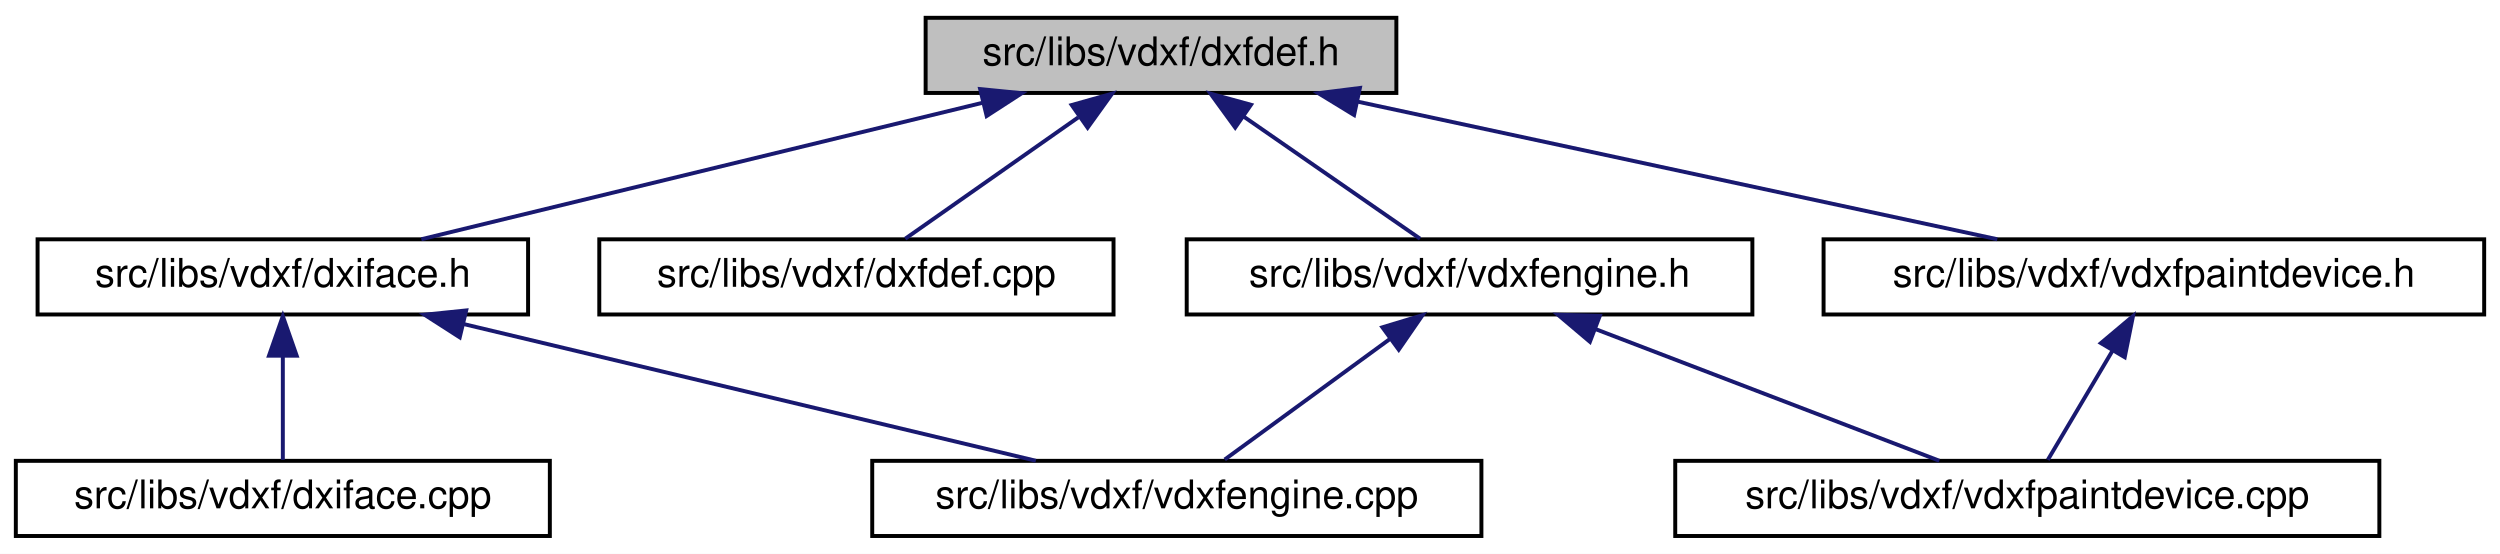
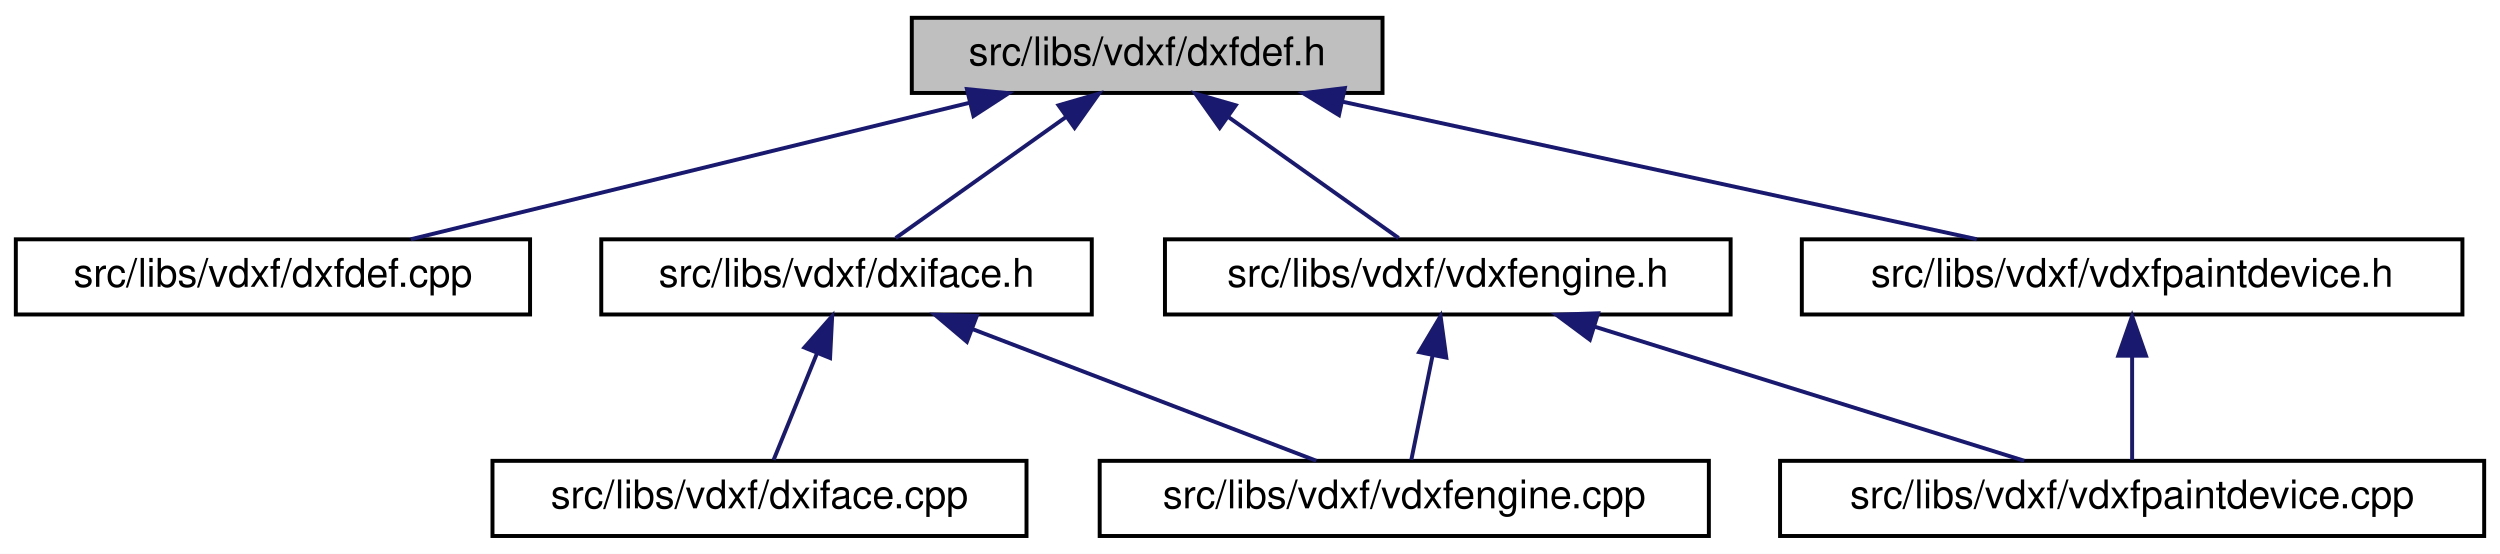
<svg xmlns="http://www.w3.org/2000/svg" xmlns:xlink="http://www.w3.org/1999/xlink" width="632pt" height="140pt" viewBox="0.00 0.00 632.00 140.00">
  <g id="graph0" class="graph" transform="scale(1 1) rotate(0) translate(4 136)">
    <polygon fill="white" stroke="transparent" points="-4,4 -4,-136 628,-136 628,4 -4,4" />
    <g id="node1" class="node">
      <g id="a_node1">
        <a xlink:title=" ">
-           <polygon fill="#bfbfbf" stroke="black" points="230,-112.5 230,-131.5 349,-131.5 349,-112.5 230,-112.5" />
-           <text text-anchor="middle" x="289.5" y="-119.5" font-family="Helvetica,sans-Serif" font-size="10.00">src/libs/vdxf/dxfdef.h</text>
+           <polygon fill="#bfbfbf" stroke="black" points="226.5,-112.5 226.5,-131.5 345.5,-131.5 345.5,-112.5 226.5,-112.5" />
+           <text text-anchor="middle" x="286" y="-119.5" font-family="Helvetica,sans-Serif" font-size="10.00">src/libs/vdxf/dxfdef.h</text>
        </a>
      </g>
    </g>
    <g id="node2" class="node">
      <g id="a_node2">
-         <a xlink:href="../../dd/d78/dxiface_8h.html" target="_top" xlink:title=" ">
-           <polygon fill="white" stroke="black" points="5.5,-56.5 5.5,-75.5 129.5,-75.5 129.5,-56.5 5.5,-56.5" />
-           <text text-anchor="middle" x="67.5" y="-63.5" font-family="Helvetica,sans-Serif" font-size="10.00">src/libs/vdxf/dxiface.h</text>
+         <a xlink:href="../../d7/d44/dxfdef_8cpp.html" target="_top" xlink:title=" ">
+           <polygon fill="white" stroke="black" points="0,-56.5 0,-75.5 130,-75.5 130,-56.5 0,-56.5" />
+           <text text-anchor="middle" x="65" y="-63.5" font-family="Helvetica,sans-Serif" font-size="10.00">src/libs/vdxf/dxfdef.cpp</text>
        </a>
      </g>
    </g>
    <g id="edge1" class="edge">
-       <path fill="none" stroke="midnightblue" d="M244.38,-110.02C202.44,-99.82 140.85,-84.84 102.51,-75.52" />
-       <polygon fill="midnightblue" stroke="midnightblue" points="243.78,-113.48 254.32,-112.44 245.43,-106.68 243.78,-113.48" />
+       <path fill="none" stroke="midnightblue" d="M241.08,-110.02C199.33,-99.82 138.02,-84.84 99.85,-75.52" />
+       <polygon fill="midnightblue" stroke="midnightblue" points="240.44,-113.47 250.98,-112.44 242.1,-106.67 240.44,-113.47" />
+     </g>
+     <g id="node3" class="node">
+       <g id="a_node3">
+         <a xlink:href="../../dd/d78/dxiface_8h.html" target="_top" xlink:title=" ">
+           <polygon fill="white" stroke="black" points="148,-56.5 148,-75.5 272,-75.5 272,-56.5 148,-56.5" />
+           <text text-anchor="middle" x="210" y="-63.5" font-family="Helvetica,sans-Serif" font-size="10.00">src/libs/vdxf/dxiface.h</text>
+         </a>
+       </g>
+     </g>
+     <g id="edge2" class="edge">
+       <path fill="none" stroke="midnightblue" d="M265.42,-106.38C251.69,-96.62 234.07,-84.11 222.43,-75.83" />
+       <polygon fill="midnightblue" stroke="midnightblue" points="263.61,-109.38 273.79,-112.32 267.66,-103.68 263.61,-109.38" />
+     </g>
+     <g id="node6" class="node">
+       <g id="a_node6">
+         <a xlink:href="../../d8/d96/vdxfengine_8h.html" target="_top" xlink:title=" ">
+           <polygon fill="white" stroke="black" points="290.5,-56.5 290.5,-75.5 433.5,-75.5 433.5,-56.5 290.5,-56.5" />
+           <text text-anchor="middle" x="362" y="-63.5" font-family="Helvetica,sans-Serif" font-size="10.00">src/libs/vdxf/vdxfengine.h</text>
+         </a>
+       </g>
+     </g>
+     <g id="edge5" class="edge">
+       <path fill="none" stroke="midnightblue" d="M306.58,-106.38C320.31,-96.62 337.93,-84.11 349.57,-75.83" />
+       <polygon fill="midnightblue" stroke="midnightblue" points="304.34,-103.68 298.21,-112.32 308.39,-109.38 304.34,-103.68" />
+     </g>
+     <g id="node8" class="node">
+       <g id="a_node8">
+         <a xlink:href="../../d0/de8/vdxfpaintdevice_8h.html" target="_top" xlink:title=" ">
+           <polygon fill="white" stroke="black" points="451.5,-56.5 451.5,-75.5 618.5,-75.5 618.5,-56.5 451.5,-56.5" />
+           <text text-anchor="middle" x="535" y="-63.5" font-family="Helvetica,sans-Serif" font-size="10.00">src/libs/vdxf/vdxfpaintdevice.h</text>
+         </a>
+       </g>
+     </g>
+     <g id="edge8" class="edge">
+       <path fill="none" stroke="midnightblue" d="M335.42,-110.28C382.48,-100.08 452.37,-84.92 495.73,-75.52" />
+       <polygon fill="midnightblue" stroke="midnightblue" points="334.49,-106.9 325.45,-112.44 335.97,-113.74 334.49,-106.9" />
+     </g>
+     <g id="node4" class="node">
+       <g id="a_node4">
+         <a xlink:href="../../d9/dc8/dxiface_8cpp.html" target="_top" xlink:title=" ">
+           <polygon fill="white" stroke="black" points="120.5,-0.5 120.5,-19.5 255.5,-19.5 255.5,-0.5 120.5,-0.5" />
+           <text text-anchor="middle" x="188" y="-7.5" font-family="Helvetica,sans-Serif" font-size="10.00">src/libs/vdxf/dxiface.cpp</text>
+         </a>
+       </g>
+     </g>
+     <g id="edge3" class="edge">
+       <path fill="none" stroke="midnightblue" d="M202.54,-46.69C198.83,-37.59 194.52,-27.01 191.57,-19.75" />
+       <polygon fill="midnightblue" stroke="midnightblue" points="199.35,-48.14 206.37,-56.08 205.84,-45.5 199.35,-48.14" />
    </g>
    <g id="node5" class="node">
      <g id="a_node5">
-         <a xlink:href="../../d7/d44/dxfdef_8cpp.html" target="_top" xlink:title=" ">
-           <polygon fill="white" stroke="black" points="147.5,-56.5 147.5,-75.5 277.5,-75.5 277.5,-56.5 147.5,-56.5" />
-           <text text-anchor="middle" x="212.5" y="-63.5" font-family="Helvetica,sans-Serif" font-size="10.00">src/libs/vdxf/dxfdef.cpp</text>
+         <a xlink:href="../../dd/d66/vdxfengine_8cpp.html" target="_top" xlink:title=" ">
+           <polygon fill="white" stroke="black" points="274,-0.5 274,-19.5 428,-19.5 428,-0.5 274,-0.5" />
+           <text text-anchor="middle" x="351" y="-7.5" font-family="Helvetica,sans-Serif" font-size="10.00">src/libs/vdxf/vdxfengine.cpp</text>
        </a>
      </g>
    </g>
    <g id="edge4" class="edge">
-       <path fill="none" stroke="midnightblue" d="M268.6,-106.34C254.59,-96.52 236.62,-83.91 224.84,-75.65" />
-       <polygon fill="midnightblue" stroke="midnightblue" points="266.93,-109.45 277.13,-112.32 270.95,-103.72 266.93,-109.45" />
+       <path fill="none" stroke="midnightblue" d="M241.93,-52.77C268.41,-42.63 305.39,-28.47 328.76,-19.52" />
+       <polygon fill="midnightblue" stroke="midnightblue" points="240.43,-49.6 232.34,-56.44 242.93,-56.14 240.43,-49.6" />
    </g>
-     <g id="node6" class="node">
-       <g id="a_node6">
-         <a xlink:href="../../d8/d96/vdxfengine_8h.html" target="_top" xlink:title=" ">
-           <polygon fill="white" stroke="black" points="296,-56.5 296,-75.5 439,-75.5 439,-56.5 296,-56.5" />
-           <text text-anchor="middle" x="367.5" y="-63.5" font-family="Helvetica,sans-Serif" font-size="10.00">src/libs/vdxf/vdxfengine.h</text>
-         </a>
-       </g>
-     </g>
-     <g id="edge5" class="edge">
-       <path fill="none" stroke="midnightblue" d="M310.27,-106.62C324.52,-96.76 342.96,-83.99 355,-75.65" />
-       <polygon fill="midnightblue" stroke="midnightblue" points="308.26,-103.75 302.03,-112.32 312.25,-109.51 308.26,-103.75" />
-     </g>
-     <g id="node8" class="node">
-       <g id="a_node8">
-         <a xlink:href="../../d0/de8/vdxfpaintdevice_8h.html" target="_top" xlink:title=" ">
-           <polygon fill="white" stroke="black" points="457,-56.5 457,-75.5 624,-75.5 624,-56.5 457,-56.5" />
-           <text text-anchor="middle" x="540.5" y="-63.5" font-family="Helvetica,sans-Serif" font-size="10.00">src/libs/vdxf/vdxfpaintdevice.h</text>
-         </a>
-       </g>
-     </g>
-     <g id="edge8" class="edge">
-       <path fill="none" stroke="midnightblue" d="M339.32,-110.28C386.75,-100.08 457.2,-84.92 500.91,-75.52" />
-       <polygon fill="midnightblue" stroke="midnightblue" points="338.31,-106.92 329.27,-112.44 339.78,-113.76 338.31,-106.92" />
-     </g>
-     <g id="node3" class="node">
-       <g id="a_node3">
-         <a xlink:href="../../d9/dc8/dxiface_8cpp.html" target="_top" xlink:title=" ">
-           <polygon fill="white" stroke="black" points="0,-0.5 0,-19.5 135,-19.5 135,-0.5 0,-0.5" />
-           <text text-anchor="middle" x="67.5" y="-7.5" font-family="Helvetica,sans-Serif" font-size="10.00">src/libs/vdxf/dxiface.cpp</text>
-         </a>
-       </g>
-     </g>
-     <g id="edge2" class="edge">
-       <path fill="none" stroke="midnightblue" d="M67.5,-45.8C67.5,-36.91 67.5,-26.78 67.5,-19.75" />
-       <polygon fill="midnightblue" stroke="midnightblue" points="64,-46.08 67.5,-56.08 71,-46.08 64,-46.08" />
-     </g>
-     <g id="node4" class="node">
-       <g id="a_node4">
-         <a xlink:href="../../dd/d66/vdxfengine_8cpp.html" target="_top" xlink:title=" ">
-           <polygon fill="white" stroke="black" points="216.5,-0.5 216.5,-19.5 370.5,-19.5 370.5,-0.5 216.5,-0.5" />
-           <text text-anchor="middle" x="293.5" y="-7.5" font-family="Helvetica,sans-Serif" font-size="10.00">src/libs/vdxf/vdxfengine.cpp</text>
-         </a>
-       </g>
-     </g>
-     <g id="edge3" class="edge">
-       <path fill="none" stroke="midnightblue" d="M113.17,-54.09C155.86,-43.89 218.75,-28.86 257.86,-19.52" />
-       <polygon fill="midnightblue" stroke="midnightblue" points="112.22,-50.72 103.31,-56.44 113.85,-57.52 112.22,-50.72" />
-     </g>
-     <g id="edge7" class="edge">
-       <path fill="none" stroke="midnightblue" d="M347.47,-50.38C334.09,-40.62 316.94,-28.11 305.61,-19.83" />
-       <polygon fill="midnightblue" stroke="midnightblue" points="345.47,-53.26 355.61,-56.32 349.6,-47.6 345.47,-53.26" />
+     <g id="edge6" class="edge">
+       <path fill="none" stroke="midnightblue" d="M358.15,-46.1C356.32,-37.14 354.23,-26.86 352.78,-19.75" />
+       <polygon fill="midnightblue" stroke="midnightblue" points="354.76,-46.98 360.18,-56.08 361.62,-45.59 354.76,-46.98" />
    </g>
    <g id="node7" class="node">
      <g id="a_node7">
        <a xlink:href="../../d2/de5/vdxfpaintdevice_8cpp.html" target="_top" xlink:title=" ">
-           <polygon fill="white" stroke="black" points="419.5,-0.5 419.5,-19.5 597.5,-19.5 597.5,-0.5 419.5,-0.5" />
-           <text text-anchor="middle" x="508.5" y="-7.5" font-family="Helvetica,sans-Serif" font-size="10.00">src/libs/vdxf/vdxfpaintdevice.cpp</text>
+           <polygon fill="white" stroke="black" points="446,-0.5 446,-19.5 624,-19.5 624,-0.5 446,-0.5" />
+           <text text-anchor="middle" x="535" y="-7.5" font-family="Helvetica,sans-Serif" font-size="10.00">src/libs/vdxf/vdxfpaintdevice.cpp</text>
        </a>
      </g>
    </g>
-     <g id="edge6" class="edge">
-       <path fill="none" stroke="midnightblue" d="M399.43,-52.77C425.91,-42.63 462.89,-28.47 486.26,-19.52" />
-       <polygon fill="midnightblue" stroke="midnightblue" points="397.93,-49.6 389.84,-56.44 400.43,-56.14 397.93,-49.6" />
+     <g id="edge7" class="edge">
+       <path fill="none" stroke="midnightblue" d="M399.05,-53.44C431.66,-43.26 478.41,-28.66 507.72,-19.52" />
+       <polygon fill="midnightblue" stroke="midnightblue" points="397.92,-50.12 389.41,-56.44 400,-56.8 397.92,-50.12" />
    </g>
    <g id="edge9" class="edge">
-       <path fill="none" stroke="midnightblue" d="M530,-47.27C524.53,-38.05 518.08,-27.17 513.69,-19.75" />
-       <polygon fill="midnightblue" stroke="midnightblue" points="527.11,-49.26 535.22,-56.08 533.13,-45.7 527.11,-49.26" />
+       <path fill="none" stroke="midnightblue" d="M535,-45.8C535,-36.91 535,-26.78 535,-19.75" />
+       <polygon fill="midnightblue" stroke="midnightblue" points="531.5,-46.08 535,-56.08 538.5,-46.08 531.5,-46.08" />
    </g>
  </g>
</svg>
